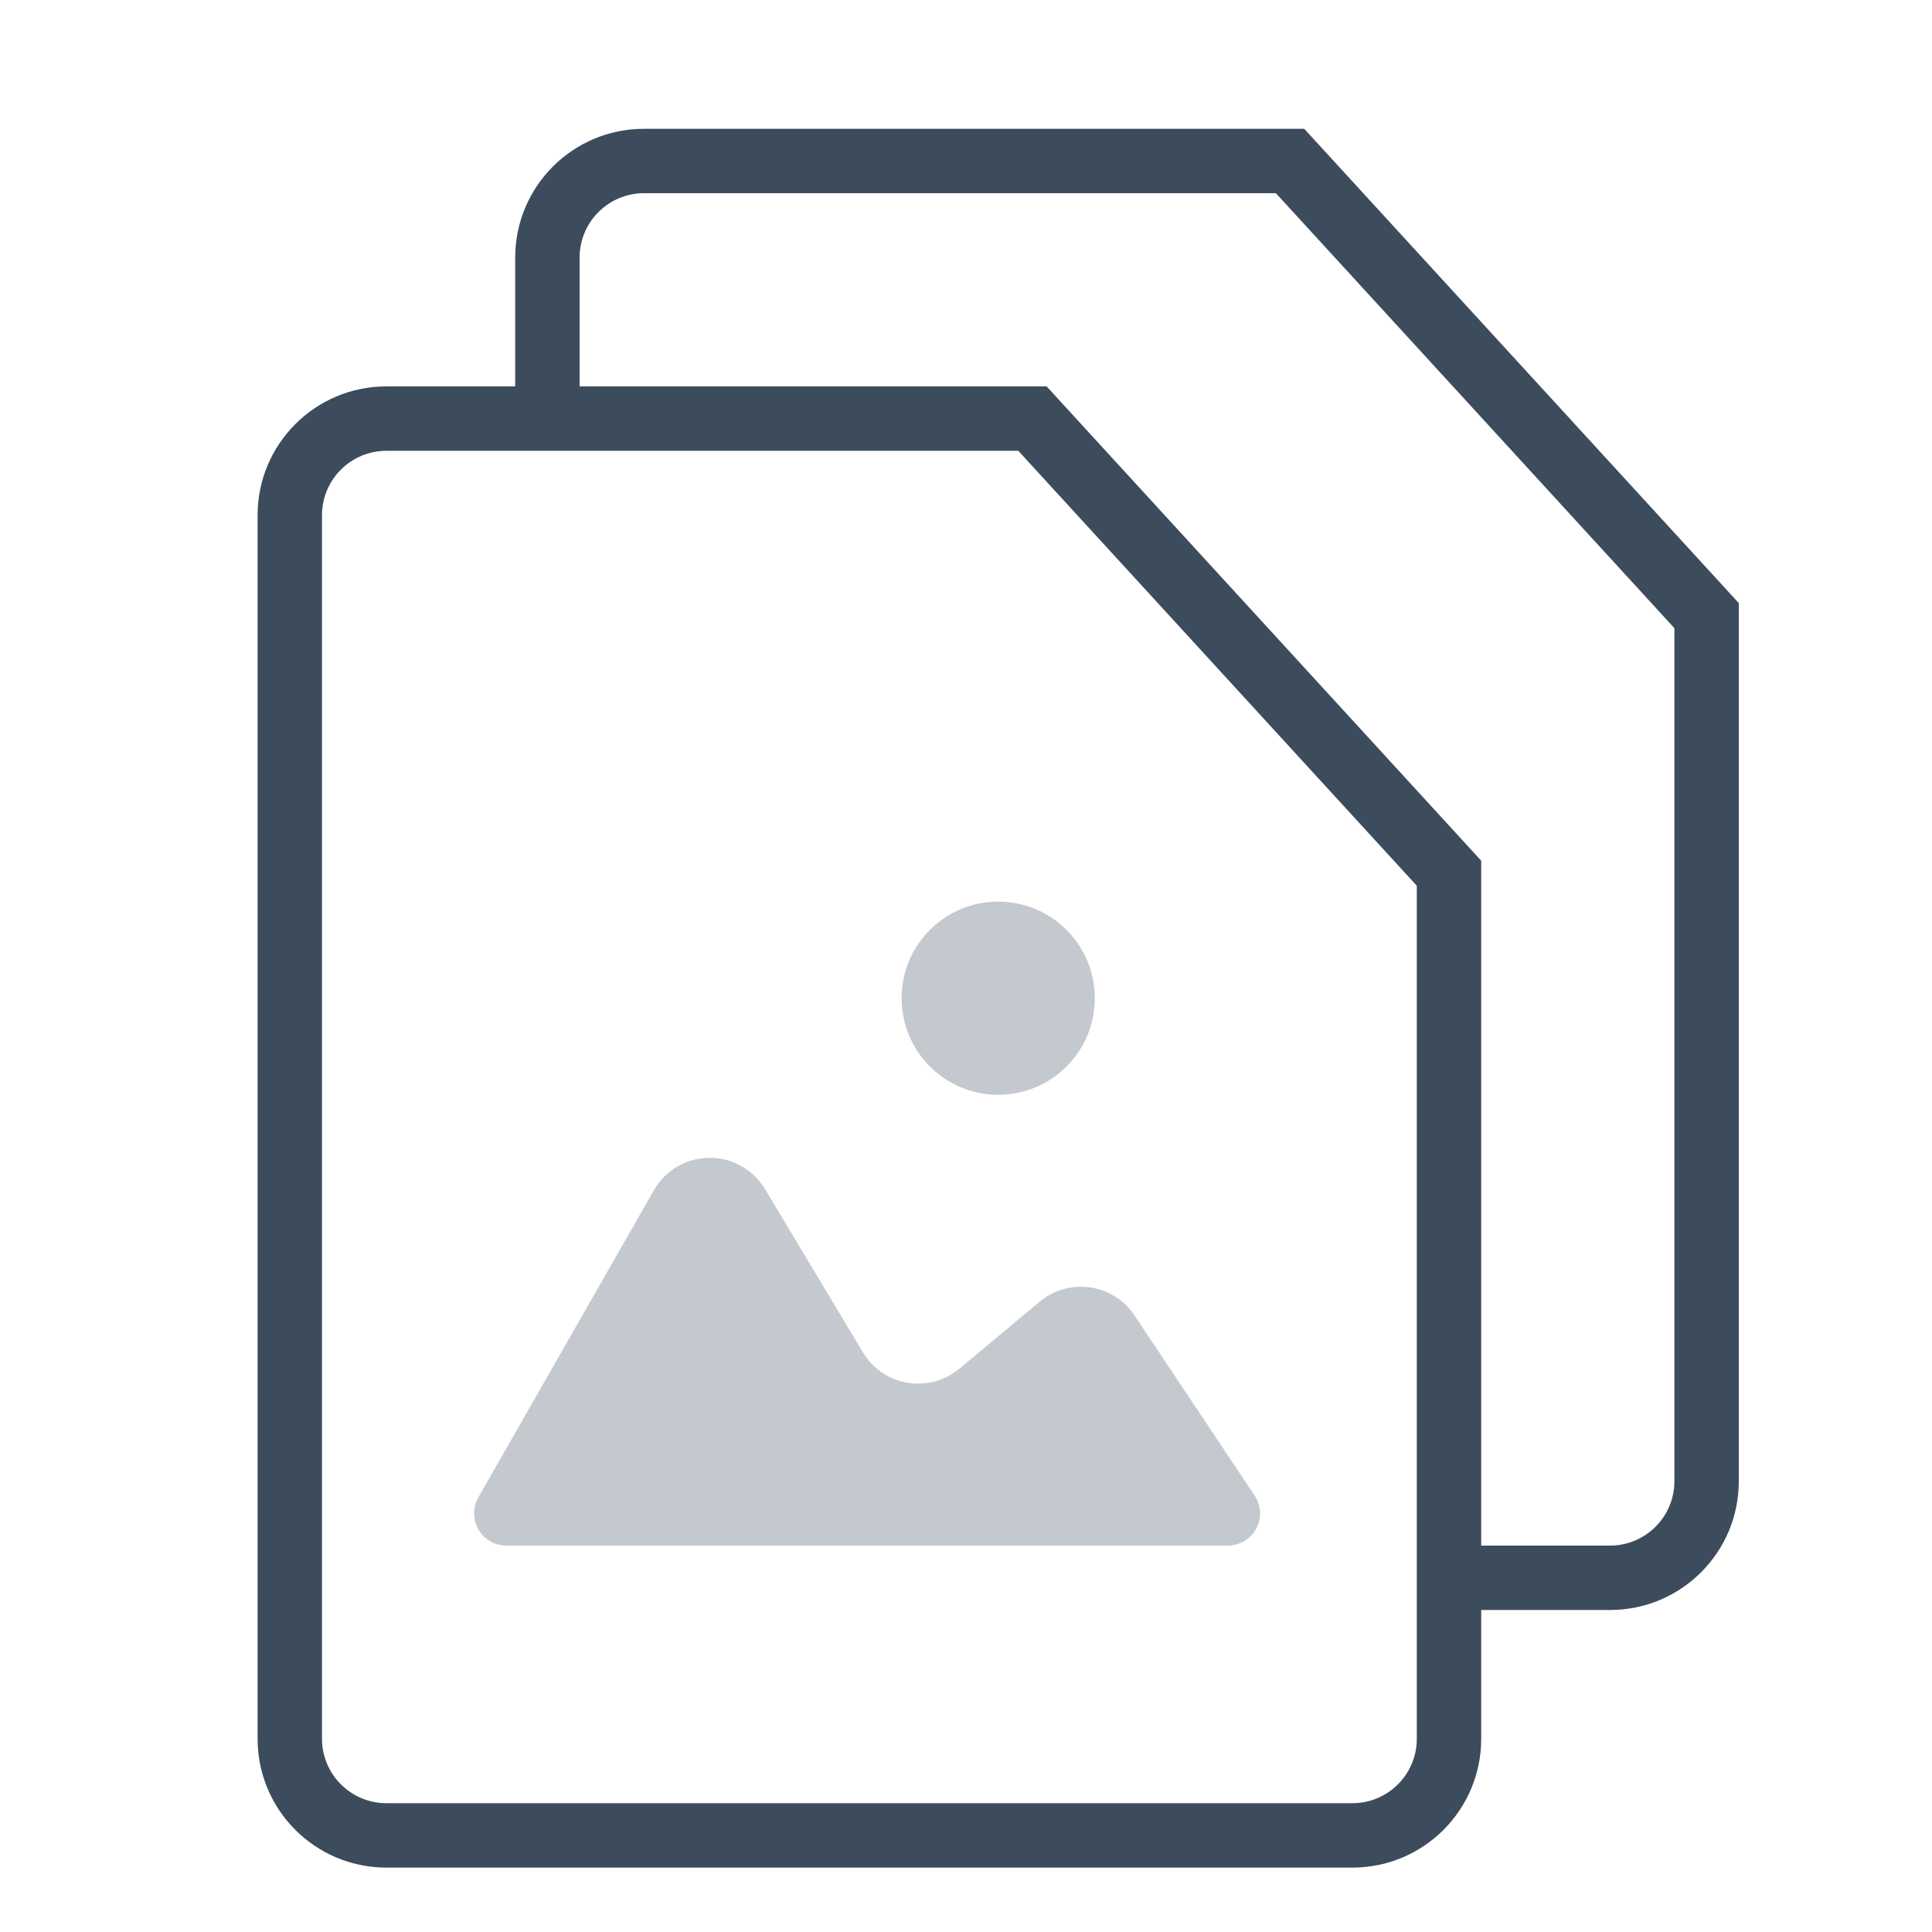
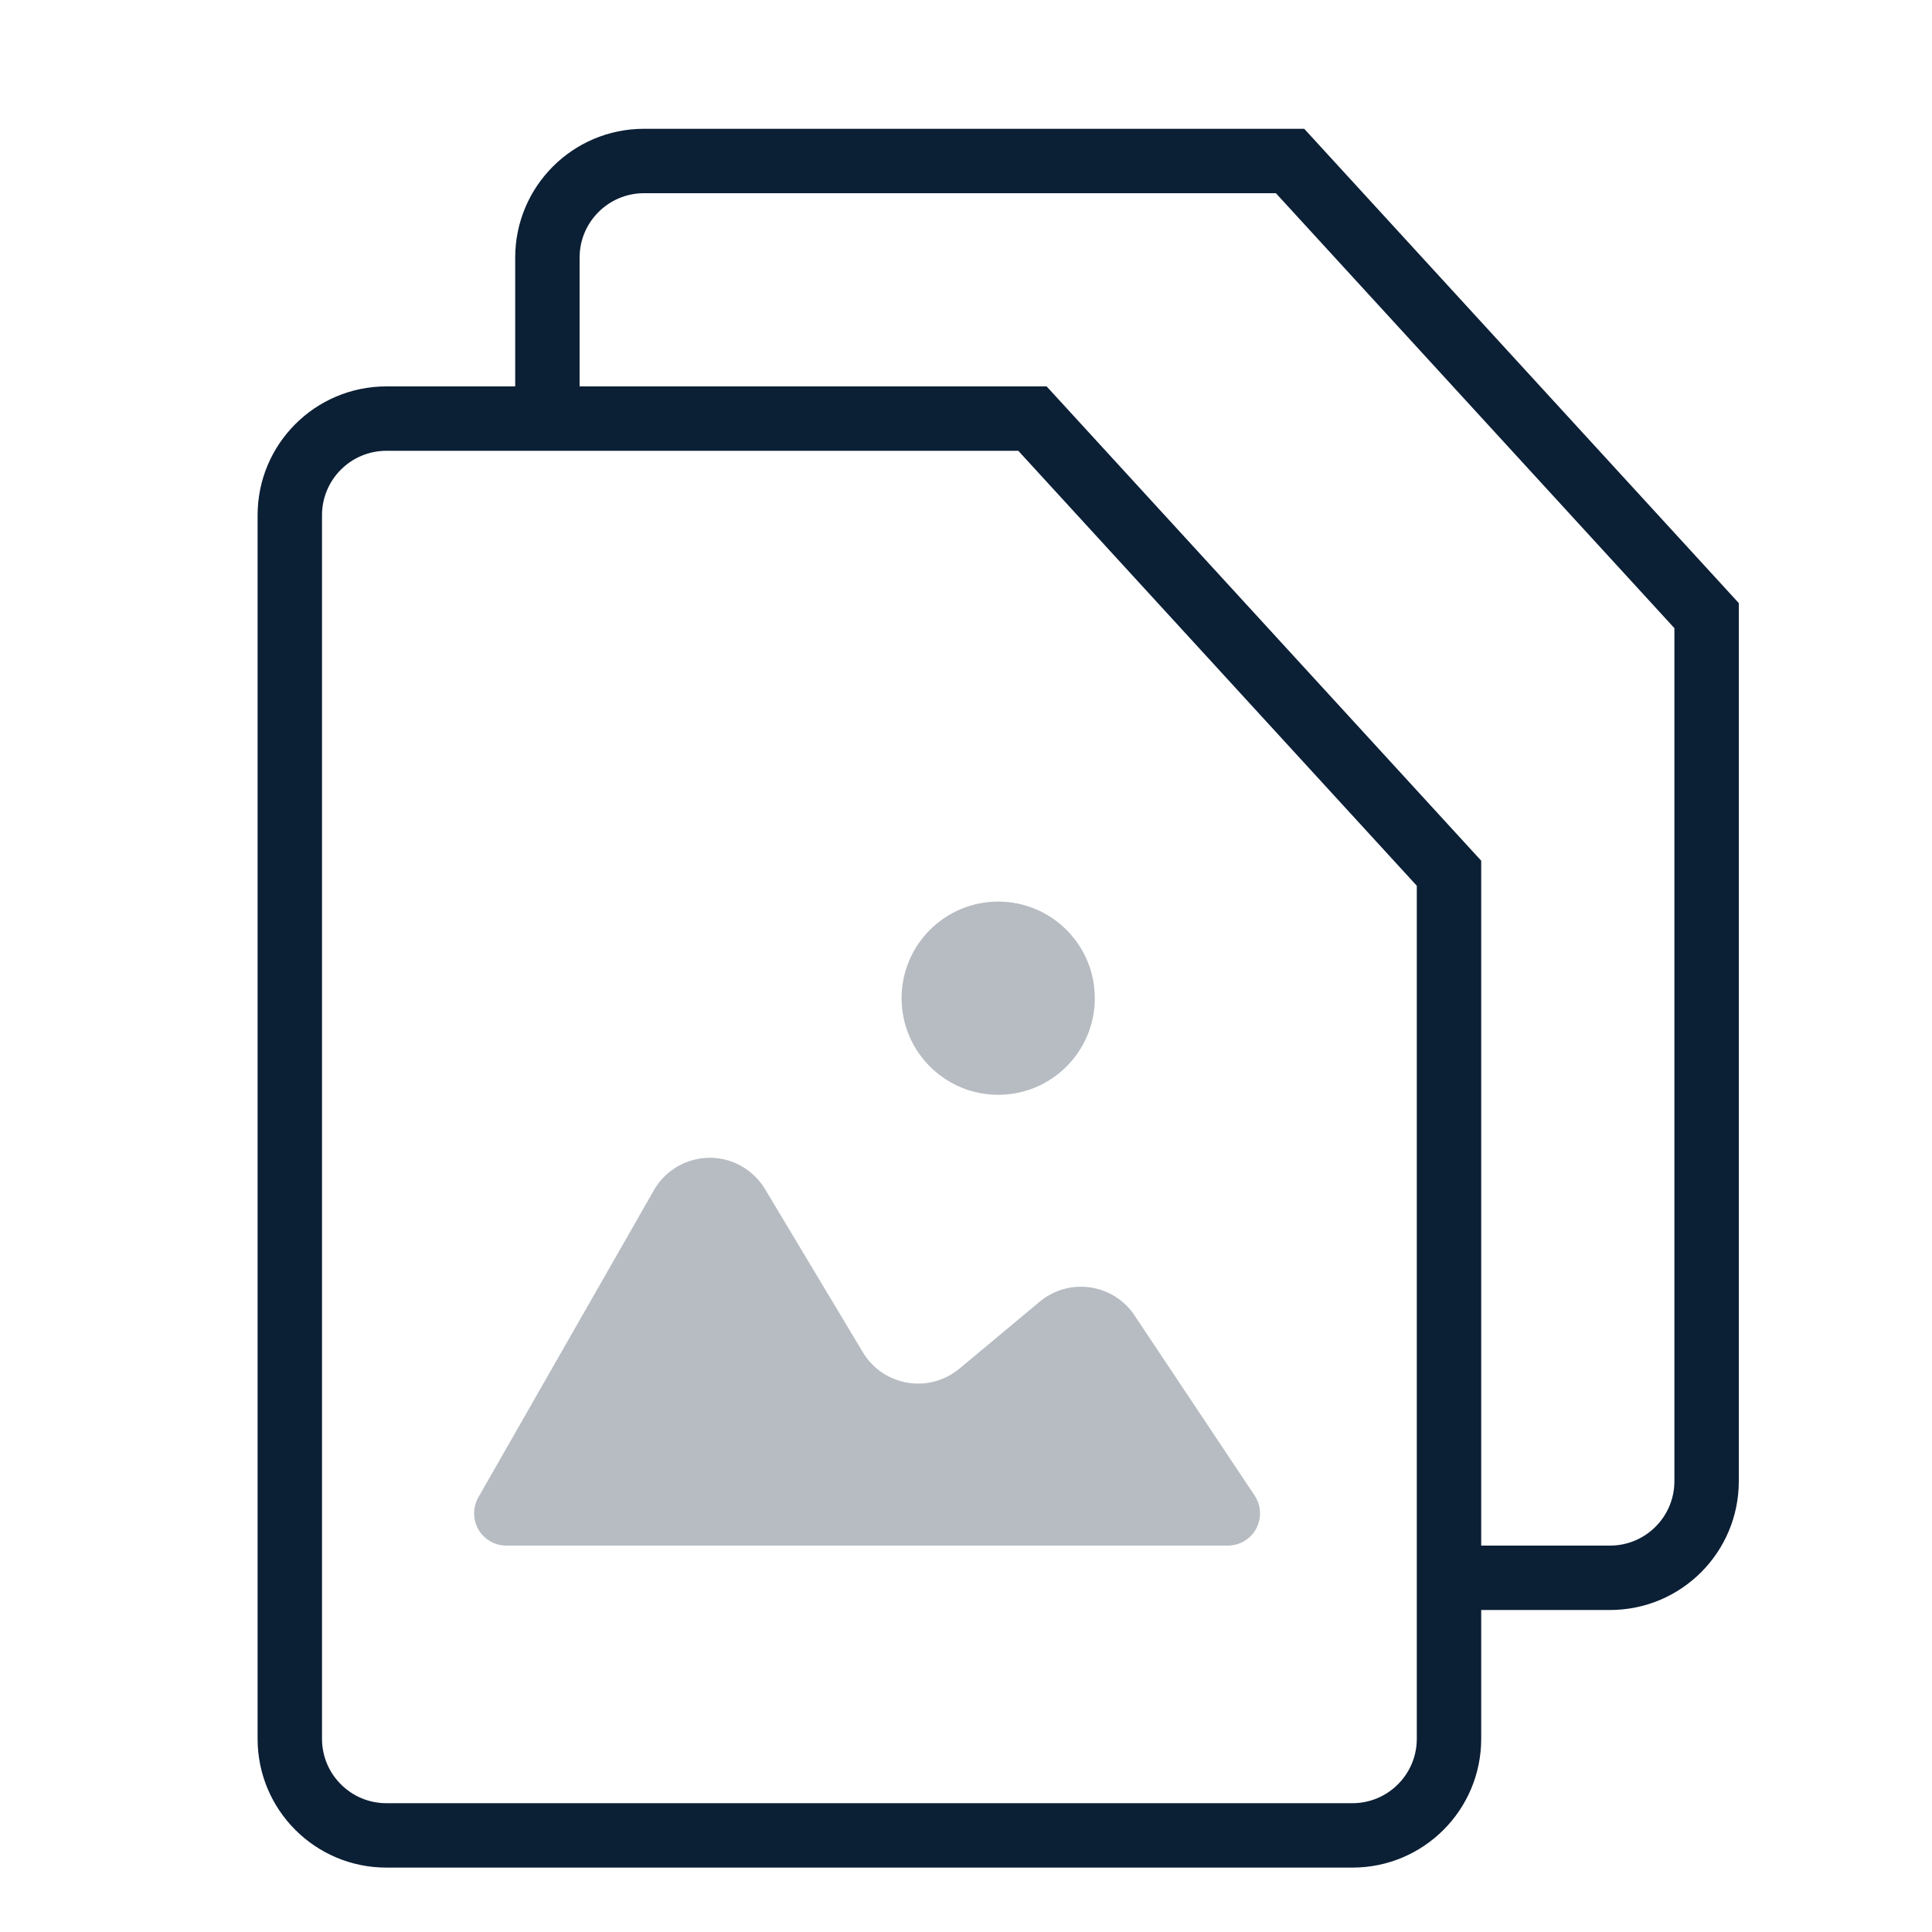
<svg xmlns="http://www.w3.org/2000/svg" width="30px" height="30px" viewBox="0 0 30 30" version="1.1">
-   <defs />
-   <g id="Final" stroke="none" stroke-width="1" fill="none" fill-rule="evenodd" opacity="0.8">
+   <g id="Page-1" stroke="none" stroke-width="1" fill="none" fill-rule="evenodd">
    <g id="icon_action-photo-or-file_l_black">
      <polygon opacity="0" points="0 0 30 0 30 21.059 30 30 0 30" />
      <g id="Group" transform="translate(4, 2)" fill="#0B1F35">
-         <path d="M15.515,0.676 L16.252,1 L15.812,1 L15.515,0.676 Z M15.812,1 L22,7.754 L22,21 C22,21.552 21.552,22 21,22 L18.628,22 L18.628,23 L21,23 C22.105,23 23,22.105 23,21 L23,7.365 L16.252,4.4408921e-16 L6,0 C4.895,2.02906125e-16 4,0.895 4,2 L4,4.677 L5,4.677 L5,2 C5,1.448 5.448,1 6,1 L15.812,1 Z M22.263,8.04 L22,7.365 L22,7.754 L22.263,8.04 Z M22,7.365 L22.263,8.04 L22,7.754 L22,7.365 Z M22,7.754 L22,21 C22,21.552 21.552,22 21,22 L18.628,22 L18.628,23 L21,23 C22.105,23 23,22.105 23,21 L23,7.365 L16.252,4.4408921e-16 L6,0 C4.895,2.02906125e-16 4,0.895 4,2 L4,4.677 L5,4.677 L5,2 C5,1.448 5.448,1 6,1 L15.812,1 L22,7.754 Z M16.252,1 L15.515,0.676 L15.812,1 L16.252,1 Z" id="Rectangle-2-Copy" fill-rule="nonzero" />
-         <path d="M18,11.754 L11.812,5 L2,5 C1.448,5 1,5.448 1,6 L1,25 C1,25.552 1.448,26 2,26 L17,26 C17.552,26 18,25.552 18,25 L18,11.754 Z M2,4 L12.252,4 L19,11.365 L19,25 C19,26.105 18.105,27 17,27 L2,27 C0.895,27 -1.94046545e-14,26.105 -1.95399252e-14,25 L-1.95399252e-14,6 C-1.9675196e-14,4.895 0.895,4 2,4 Z" id="Rectangle-2-Copy" fill-rule="nonzero" />
-         <path d="M3.427,21.252 L6.153,16.483 C6.427,16.003 7.038,15.836 7.517,16.11 C7.666,16.195 7.79,16.317 7.879,16.464 L9.399,18.999 C9.683,19.472 10.298,19.626 10.771,19.342 C10.815,19.315 10.857,19.285 10.897,19.253 L12.145,18.212 C12.569,17.859 13.2,17.916 13.553,18.34 C13.576,18.368 13.598,18.396 13.617,18.426 L15.482,21.223 C15.635,21.452 15.573,21.763 15.343,21.916 C15.261,21.971 15.164,22 15.066,22 L3.862,22 C3.585,22 3.362,21.776 3.362,21.5 C3.362,21.413 3.384,21.327 3.427,21.252 Z" id="Line" opacity="0.3" />
-         <rect id="Rectangle-path" opacity="0.3" x="10" y="12" width="3" height="3" rx="1.5" />
+         <path d="M15.515,0.676 L16.252,1 L15.812,1 L15.515,0.676 Z M5,4 L12.252,4 L19,11.365 L19,22 L21,22 C21.552,22 22,21.552 22,21 L22,7.754 L15.812,1 L6,1 C5.448,1 5,1.448 5,2 L5,4 Z M4,4 L4,2 C4,0.895 4.895,2.02906125e-16 6,0 L16.252,4.4408921e-16 L23,7.365 L23,21 C23,22.105 22.105,23 21,23 L19,23 L19,25 C19,26.105 18.105,27 17,27 L2,27 C0.895,27 -1.94046545e-14,26.105 -1.95399252e-14,25 L-1.95399252e-14,6 C-1.9675196e-14,4.895 0.895,4 2,4 L4,4 Z M18,11.754 L11.812,5 L2,5 C1.448,5 1,5.448 1,6 L1,25 C1,25.552 1.448,26 2,26 L17,26 C17.552,26 18,25.552 18,25 L18,11.754 Z M22.263,8.04 L22,7.365 L22,7.754 L22.263,8.04 Z M22,7.365 L22.263,8.04 L22,7.754 L22,7.365 Z M16.252,1 L15.515,0.676 L15.812,1 L16.252,1 Z" id="Rectangle-2-Copy" fill-rule="nonzero" />
+         <path d="M3.427,21.252 L6.153,16.483 C6.427,16.003 7.038,15.836 7.517,16.11 C7.666,16.195 7.79,16.317 7.879,16.464 L9.399,18.999 C9.683,19.472 10.298,19.626 10.771,19.342 C10.815,19.315 10.857,19.285 10.897,19.253 L12.145,18.212 C12.569,17.859 13.2,17.916 13.553,18.34 C13.576,18.368 13.598,18.396 13.617,18.426 L15.482,21.223 C15.635,21.452 15.573,21.763 15.343,21.916 C15.261,21.971 15.164,22 15.066,22 L3.862,22 C3.585,22 3.362,21.776 3.362,21.5 C3.362,21.413 3.384,21.327 3.427,21.252 Z" id="Line" fill-opacity="0.3" />
+         <circle id="Oval" fill-opacity="0.3" cx="11.5" cy="13.5" r="1.5" />
      </g>
    </g>
  </g>
</svg>
